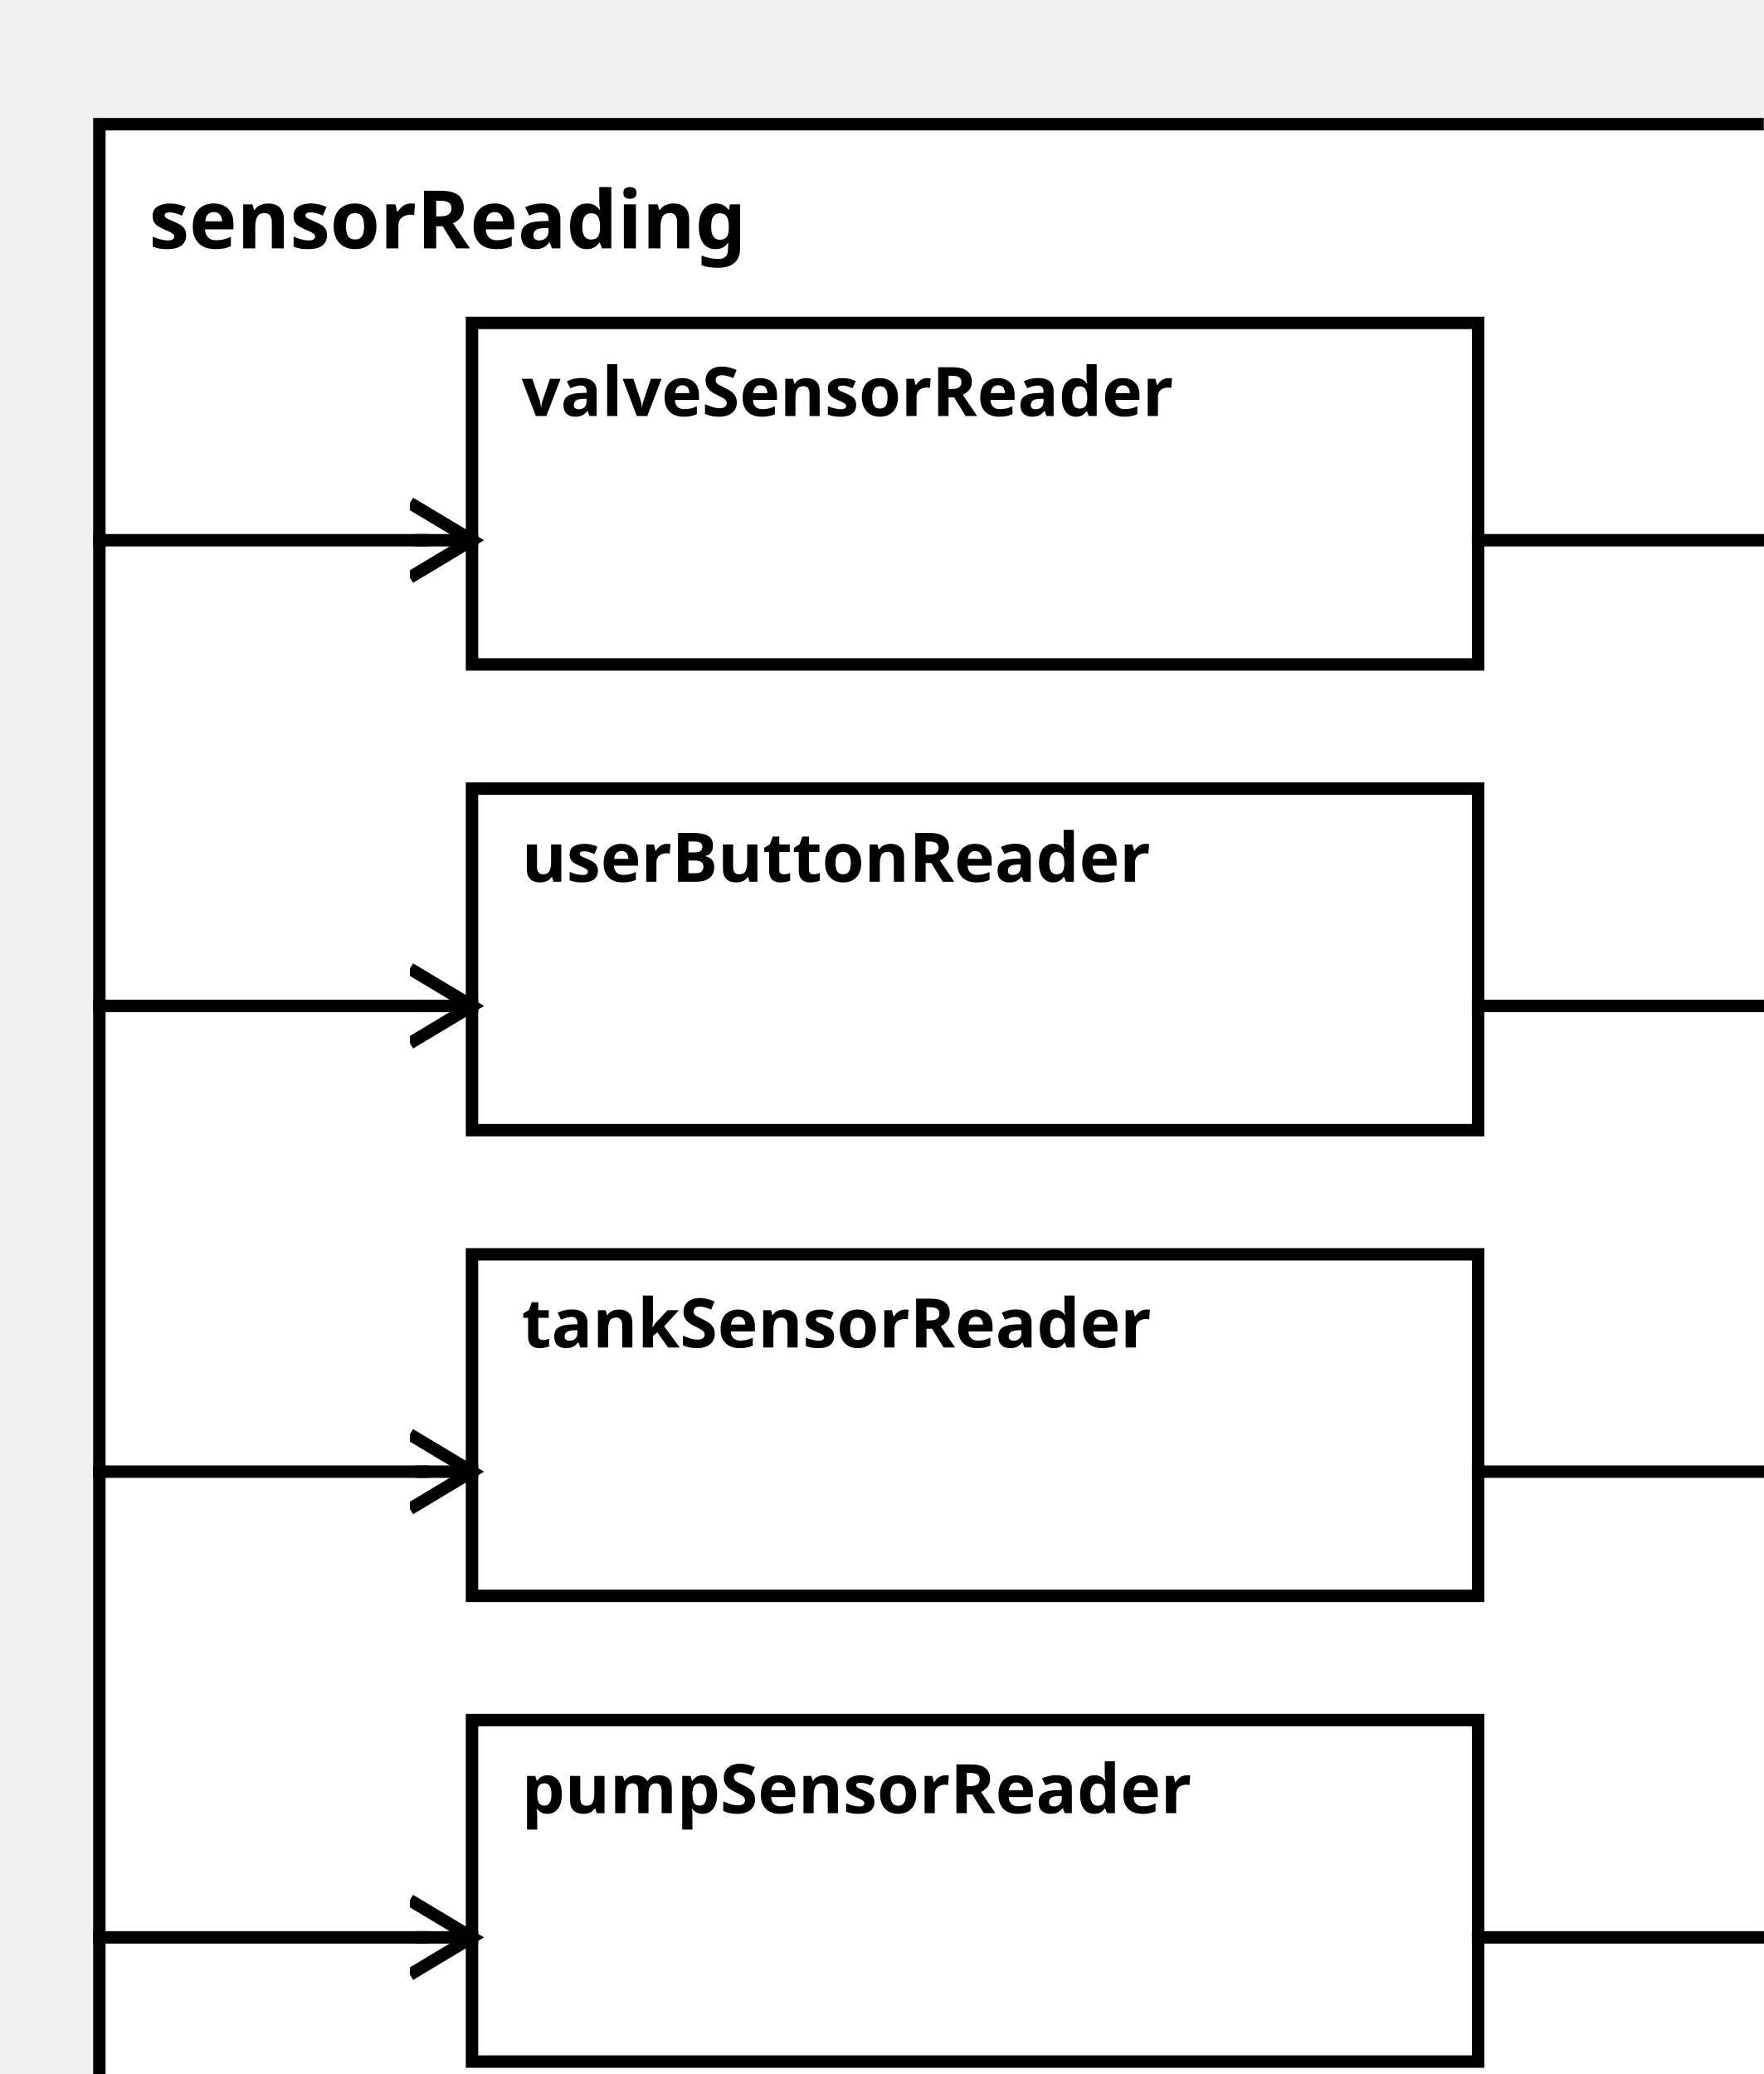
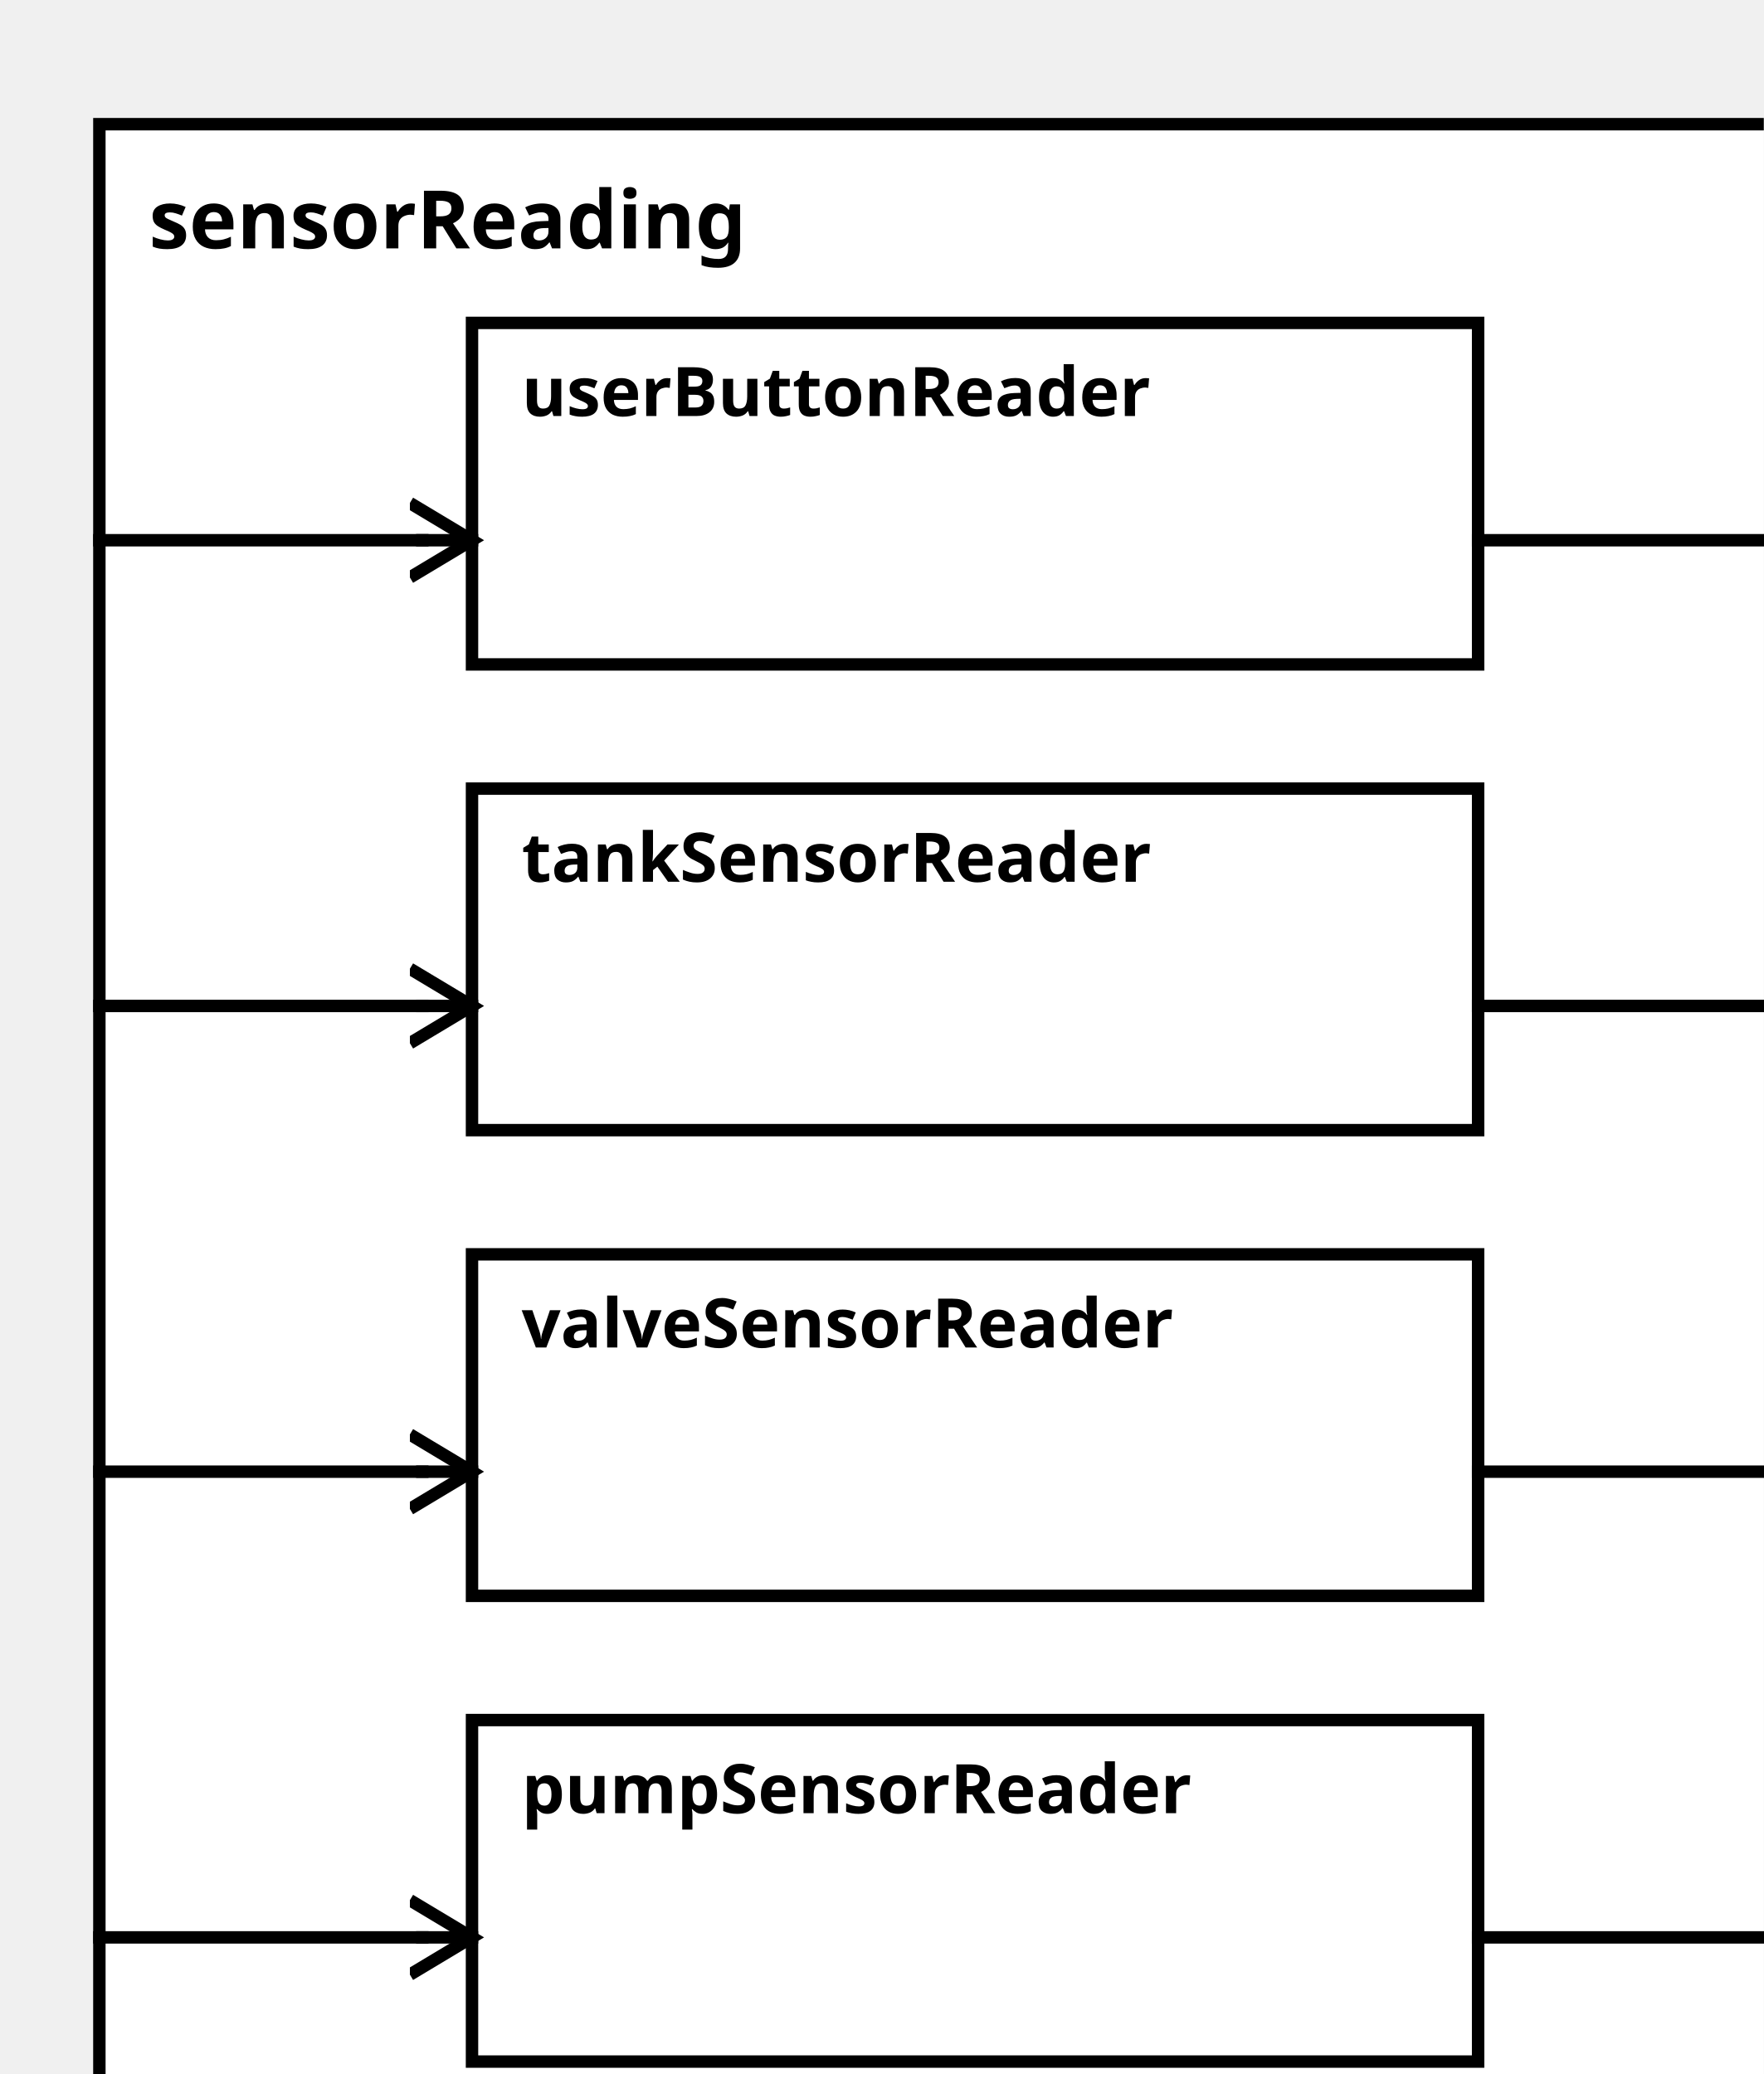
<svg xmlns="http://www.w3.org/2000/svg" width="100%" height="100%" version="1.1">
  <svg version="1.1">
    <g transform="translate(16 20)">
      <rect id="0" width="282" height="332" style="fill:white;stroke:black;stroke-width:2;fill-opacity:1.0;stroke-opacity:1.0" />
      <text x="8" y="20" style="font-weight: bold" font-family="Verdana" font-size="13" fill="black">
            sensorReading
    </text>
    </g>
  </svg>
  <g transform="translate(76 277)">
    <rect data-name="pumpStationExample.sensorReading.pumpSensorReader" id="5" width="162" height="55" style="fill:white;stroke:black;stroke-width:2;fill-opacity:1.0;stroke-opacity:1.0" />
    <text x="8" y="15" alignment-baseline="middle" style="font-weight: bold" font-family="Verdana" font-size="11" fill="black">
    pumpSensorReader
    </text>
  </g>
-   <g transform="translate(76 127)">
-     <rect data-name="pumpStationExample.sensorReading.userButtonReader" id="3" width="162" height="55" style="fill:white;stroke:black;stroke-width:2;fill-opacity:1.0;stroke-opacity:1.0" />
+   <g transform="translate(76 52)">
+     <rect data-name="pumpStationExample.sensorReading.userButtonReader" id="2" width="162" height="55" style="fill:white;stroke:black;stroke-width:2;fill-opacity:1.0;stroke-opacity:1.0" />
    <text x="8" y="15" alignment-baseline="middle" style="font-weight: bold" font-family="Verdana" font-size="11" fill="black">
    userButtonReader
    </text>
  </g>
-   <g transform="translate(76 202)">
-     <rect data-name="pumpStationExample.sensorReading.tankSensorReader" id="4" width="162" height="55" style="fill:white;stroke:black;stroke-width:2;fill-opacity:1.0;stroke-opacity:1.0" />
+   <g transform="translate(76 127)">
+     <rect data-name="pumpStationExample.sensorReading.tankSensorReader" id="3" width="162" height="55" style="fill:white;stroke:black;stroke-width:2;fill-opacity:1.0;stroke-opacity:1.0" />
    <text x="8" y="15" alignment-baseline="middle" style="font-weight: bold" font-family="Verdana" font-size="11" fill="black">
    tankSensorReader
    </text>
  </g>
-   <g transform="translate(76 52)">
-     <rect data-name="pumpStationExample.sensorReading.valveSensorReader" id="2" width="162" height="55" style="fill:white;stroke:black;stroke-width:2;fill-opacity:1.0;stroke-opacity:1.0" />
+   <g transform="translate(76 202)">
+     <rect data-name="pumpStationExample.sensorReading.valveSensorReader" id="4" width="162" height="55" style="fill:white;stroke:black;stroke-width:2;fill-opacity:1.0;stroke-opacity:1.0" />
    <text x="8" y="15" alignment-baseline="middle" style="font-weight: bold" font-family="Verdana" font-size="11" fill="black">
    valveSensorReader
    </text>
  </g>
  <defs>
    <marker id="0,0,0" markerWidth="13" markerHeight="13" refX="5" refY="5" orient="auto">
      <polyline points="0,2 5,5 0,8" style="fill:none; stroke:rgb(0,0,0);                     stroke-width:1" />
    </marker>
  </defs>
  <line stroke-linecap="square" x1="238" y1="312" x2="290" y2="312" style="stroke:rgb(0, 0,0);             stroke-width:2; " />
  <line stroke-linecap="square" x1="290" y1="312" x2="298" y2="312" style="stroke:rgb(0, 0,0);             stroke-width:2;                 marker-end: url(#0,0,0)             " />
-   <line stroke-linecap="square" x1="238" y1="162" x2="290" y2="162" style="stroke:rgb(0, 0,0);             stroke-width:2; " />
-   <line stroke-linecap="square" x1="290" y1="162" x2="298" y2="162" style="stroke:rgb(0, 0,0);             stroke-width:2;                 marker-end: url(#0,0,0)             " />
  <line stroke-linecap="square" x1="238" y1="87" x2="290" y2="87" style="stroke:rgb(0, 0,0);             stroke-width:2; " />
  <line stroke-linecap="square" x1="290" y1="87" x2="298" y2="87" style="stroke:rgb(0, 0,0);             stroke-width:2;                 marker-end: url(#0,0,0)             " />
  <line stroke-linecap="square" x1="238" y1="237" x2="290" y2="237" style="stroke:rgb(0, 0,0);             stroke-width:2; " />
  <line stroke-linecap="square" x1="290" y1="237" x2="298" y2="237" style="stroke:rgb(0, 0,0);             stroke-width:2;                 marker-end: url(#0,0,0)             " />
+   <line stroke-linecap="square" x1="238" y1="162" x2="290" y2="162" style="stroke:rgb(0, 0,0);             stroke-width:2; " />
+   <line stroke-linecap="square" x1="290" y1="162" x2="298" y2="162" style="stroke:rgb(0, 0,0);             stroke-width:2;                 marker-end: url(#0,0,0)             " />
  <line stroke-linecap="square" x1="16" y1="312" x2="68" y2="312" style="stroke:rgb(0, 0,0);             stroke-width:2; " />
  <line stroke-linecap="square" x1="68" y1="312" x2="76" y2="312" style="stroke:rgb(0, 0,0);             stroke-width:2;                 marker-end: url(#0,0,0)             " />
+   <line stroke-linecap="square" x1="16" y1="87" x2="68" y2="87" style="stroke:rgb(0, 0,0);             stroke-width:2; " />
+   <line stroke-linecap="square" x1="68" y1="87" x2="76" y2="87" style="stroke:rgb(0, 0,0);             stroke-width:2;                 marker-end: url(#0,0,0)             " />
  <line stroke-linecap="square" x1="16" y1="162" x2="68" y2="162" style="stroke:rgb(0, 0,0);             stroke-width:2; " />
  <line stroke-linecap="square" x1="68" y1="162" x2="76" y2="162" style="stroke:rgb(0, 0,0);             stroke-width:2;                 marker-end: url(#0,0,0)             " />
  <line stroke-linecap="square" x1="16" y1="237" x2="68" y2="237" style="stroke:rgb(0, 0,0);             stroke-width:2; " />
  <line stroke-linecap="square" x1="68" y1="237" x2="76" y2="237" style="stroke:rgb(0, 0,0);             stroke-width:2;                 marker-end: url(#0,0,0)             " />
-   <line stroke-linecap="square" x1="16" y1="87" x2="68" y2="87" style="stroke:rgb(0, 0,0);             stroke-width:2; " />
-   <line stroke-linecap="square" x1="68" y1="87" x2="76" y2="87" style="stroke:rgb(0, 0,0);             stroke-width:2;                 marker-end: url(#0,0,0)             " />
</svg>
